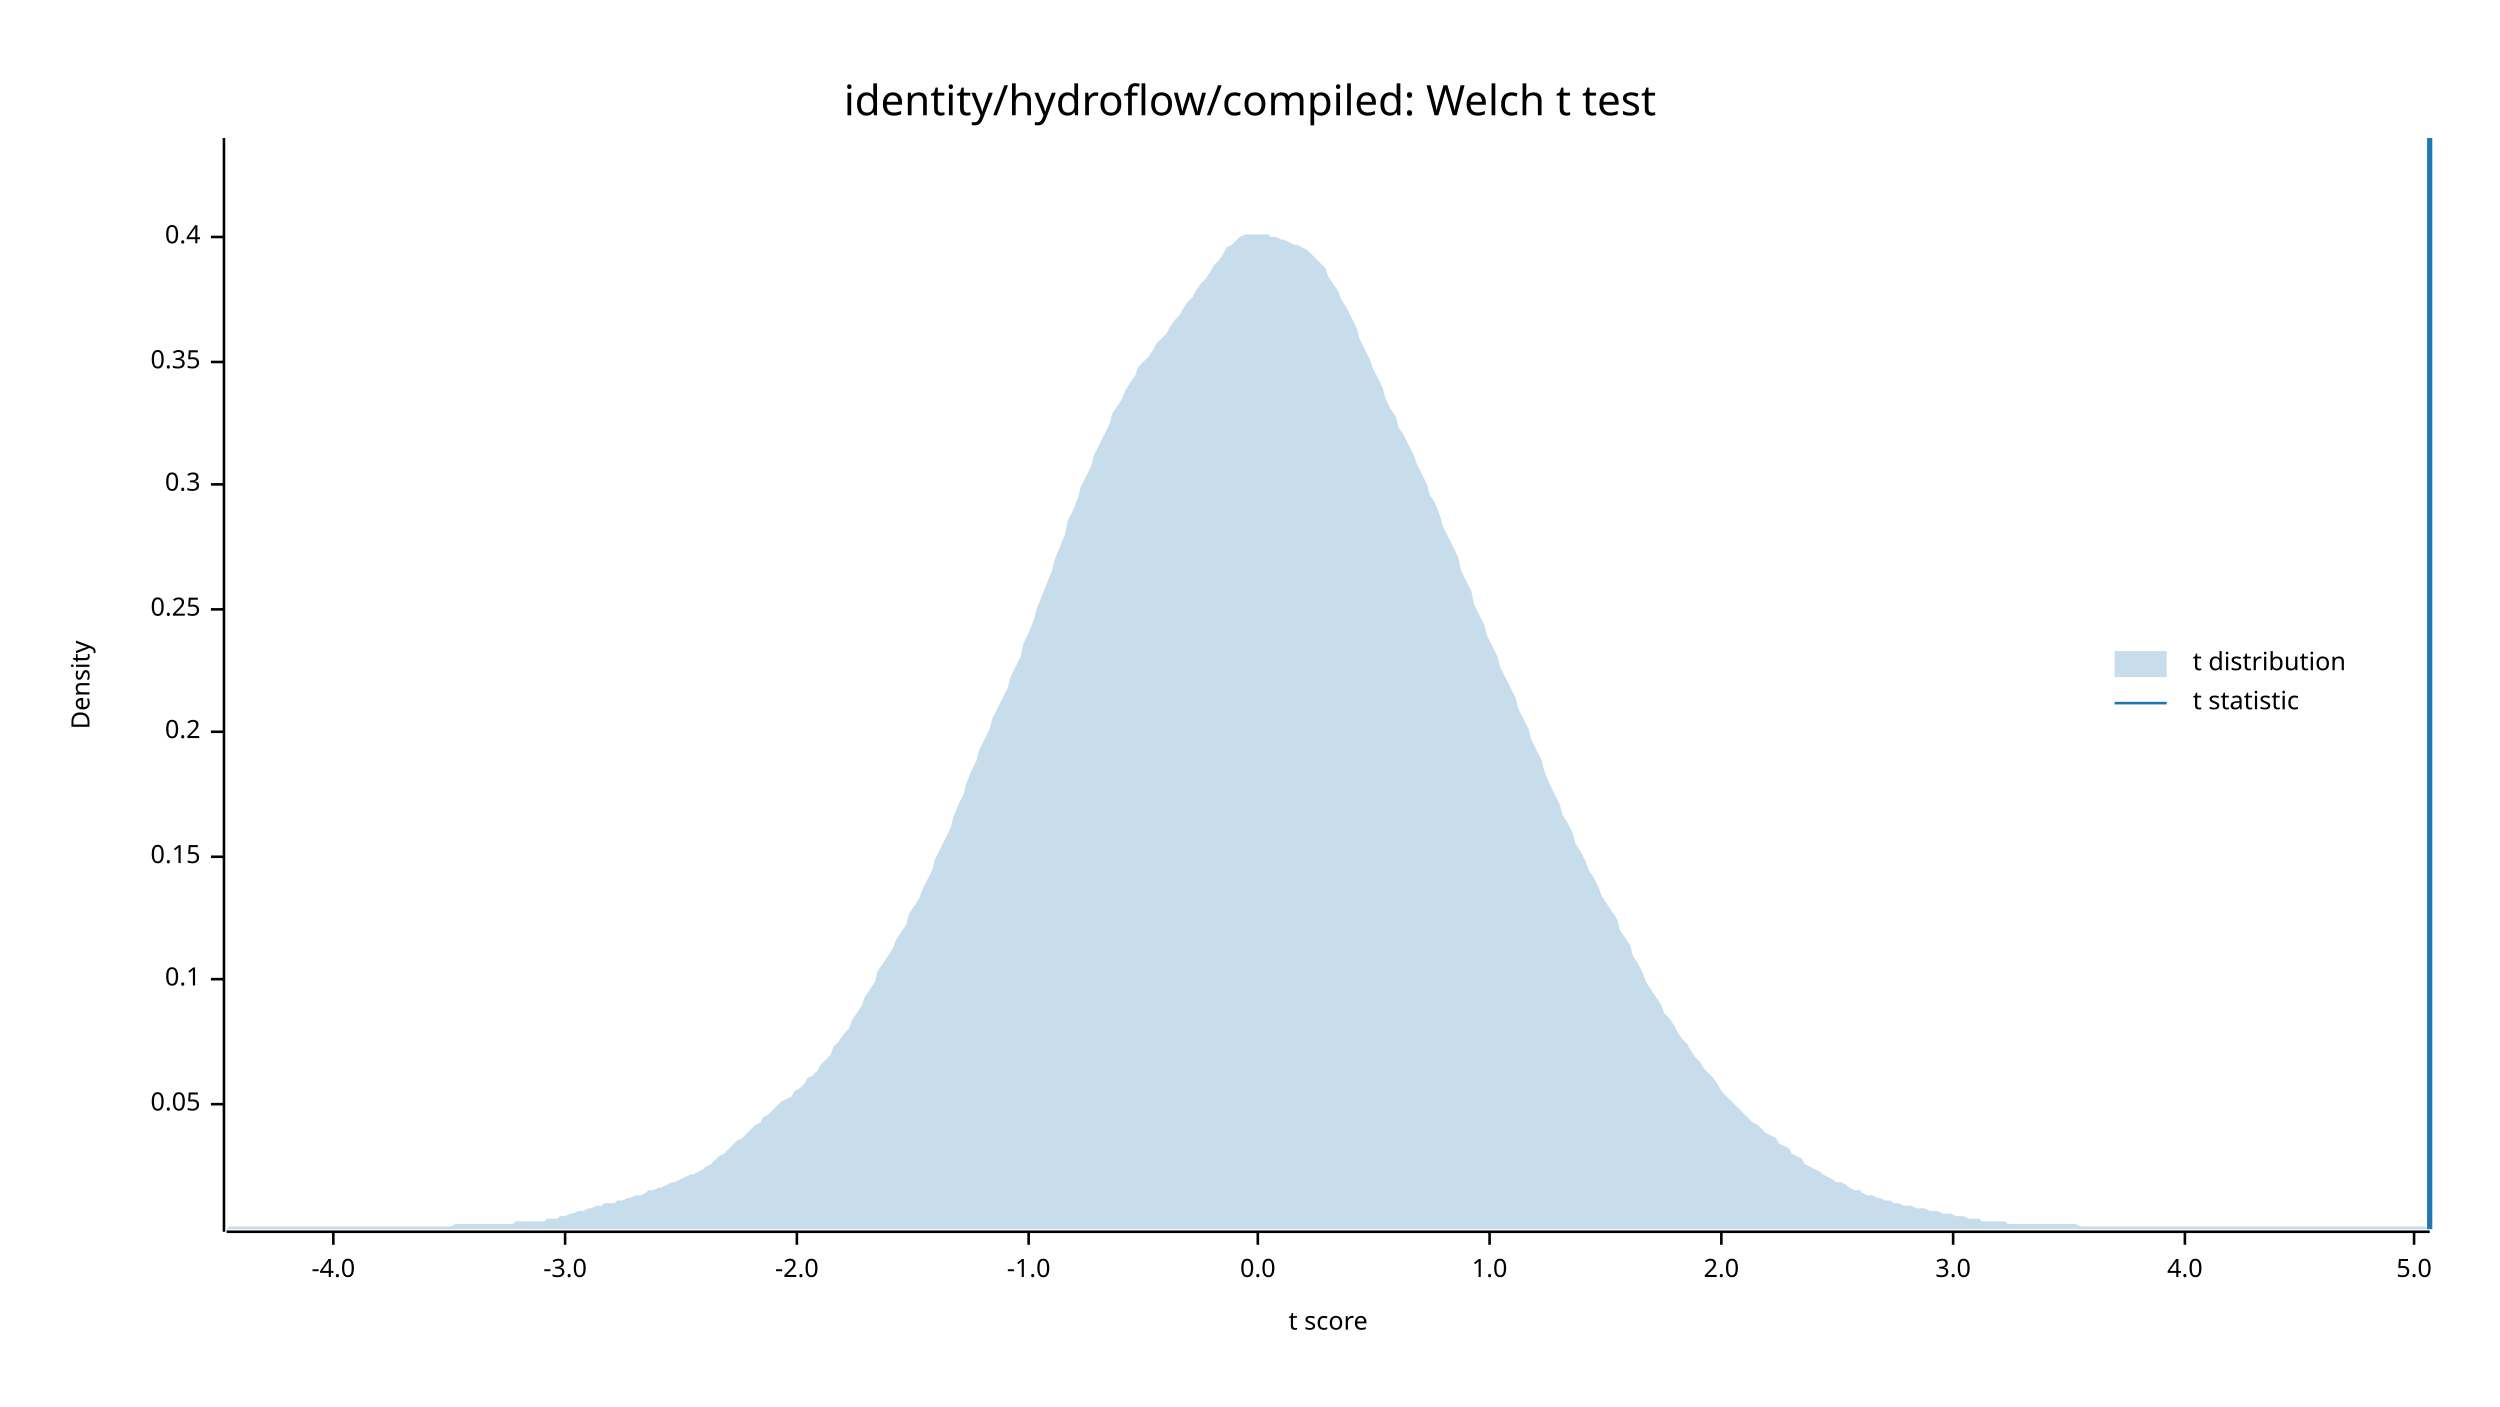
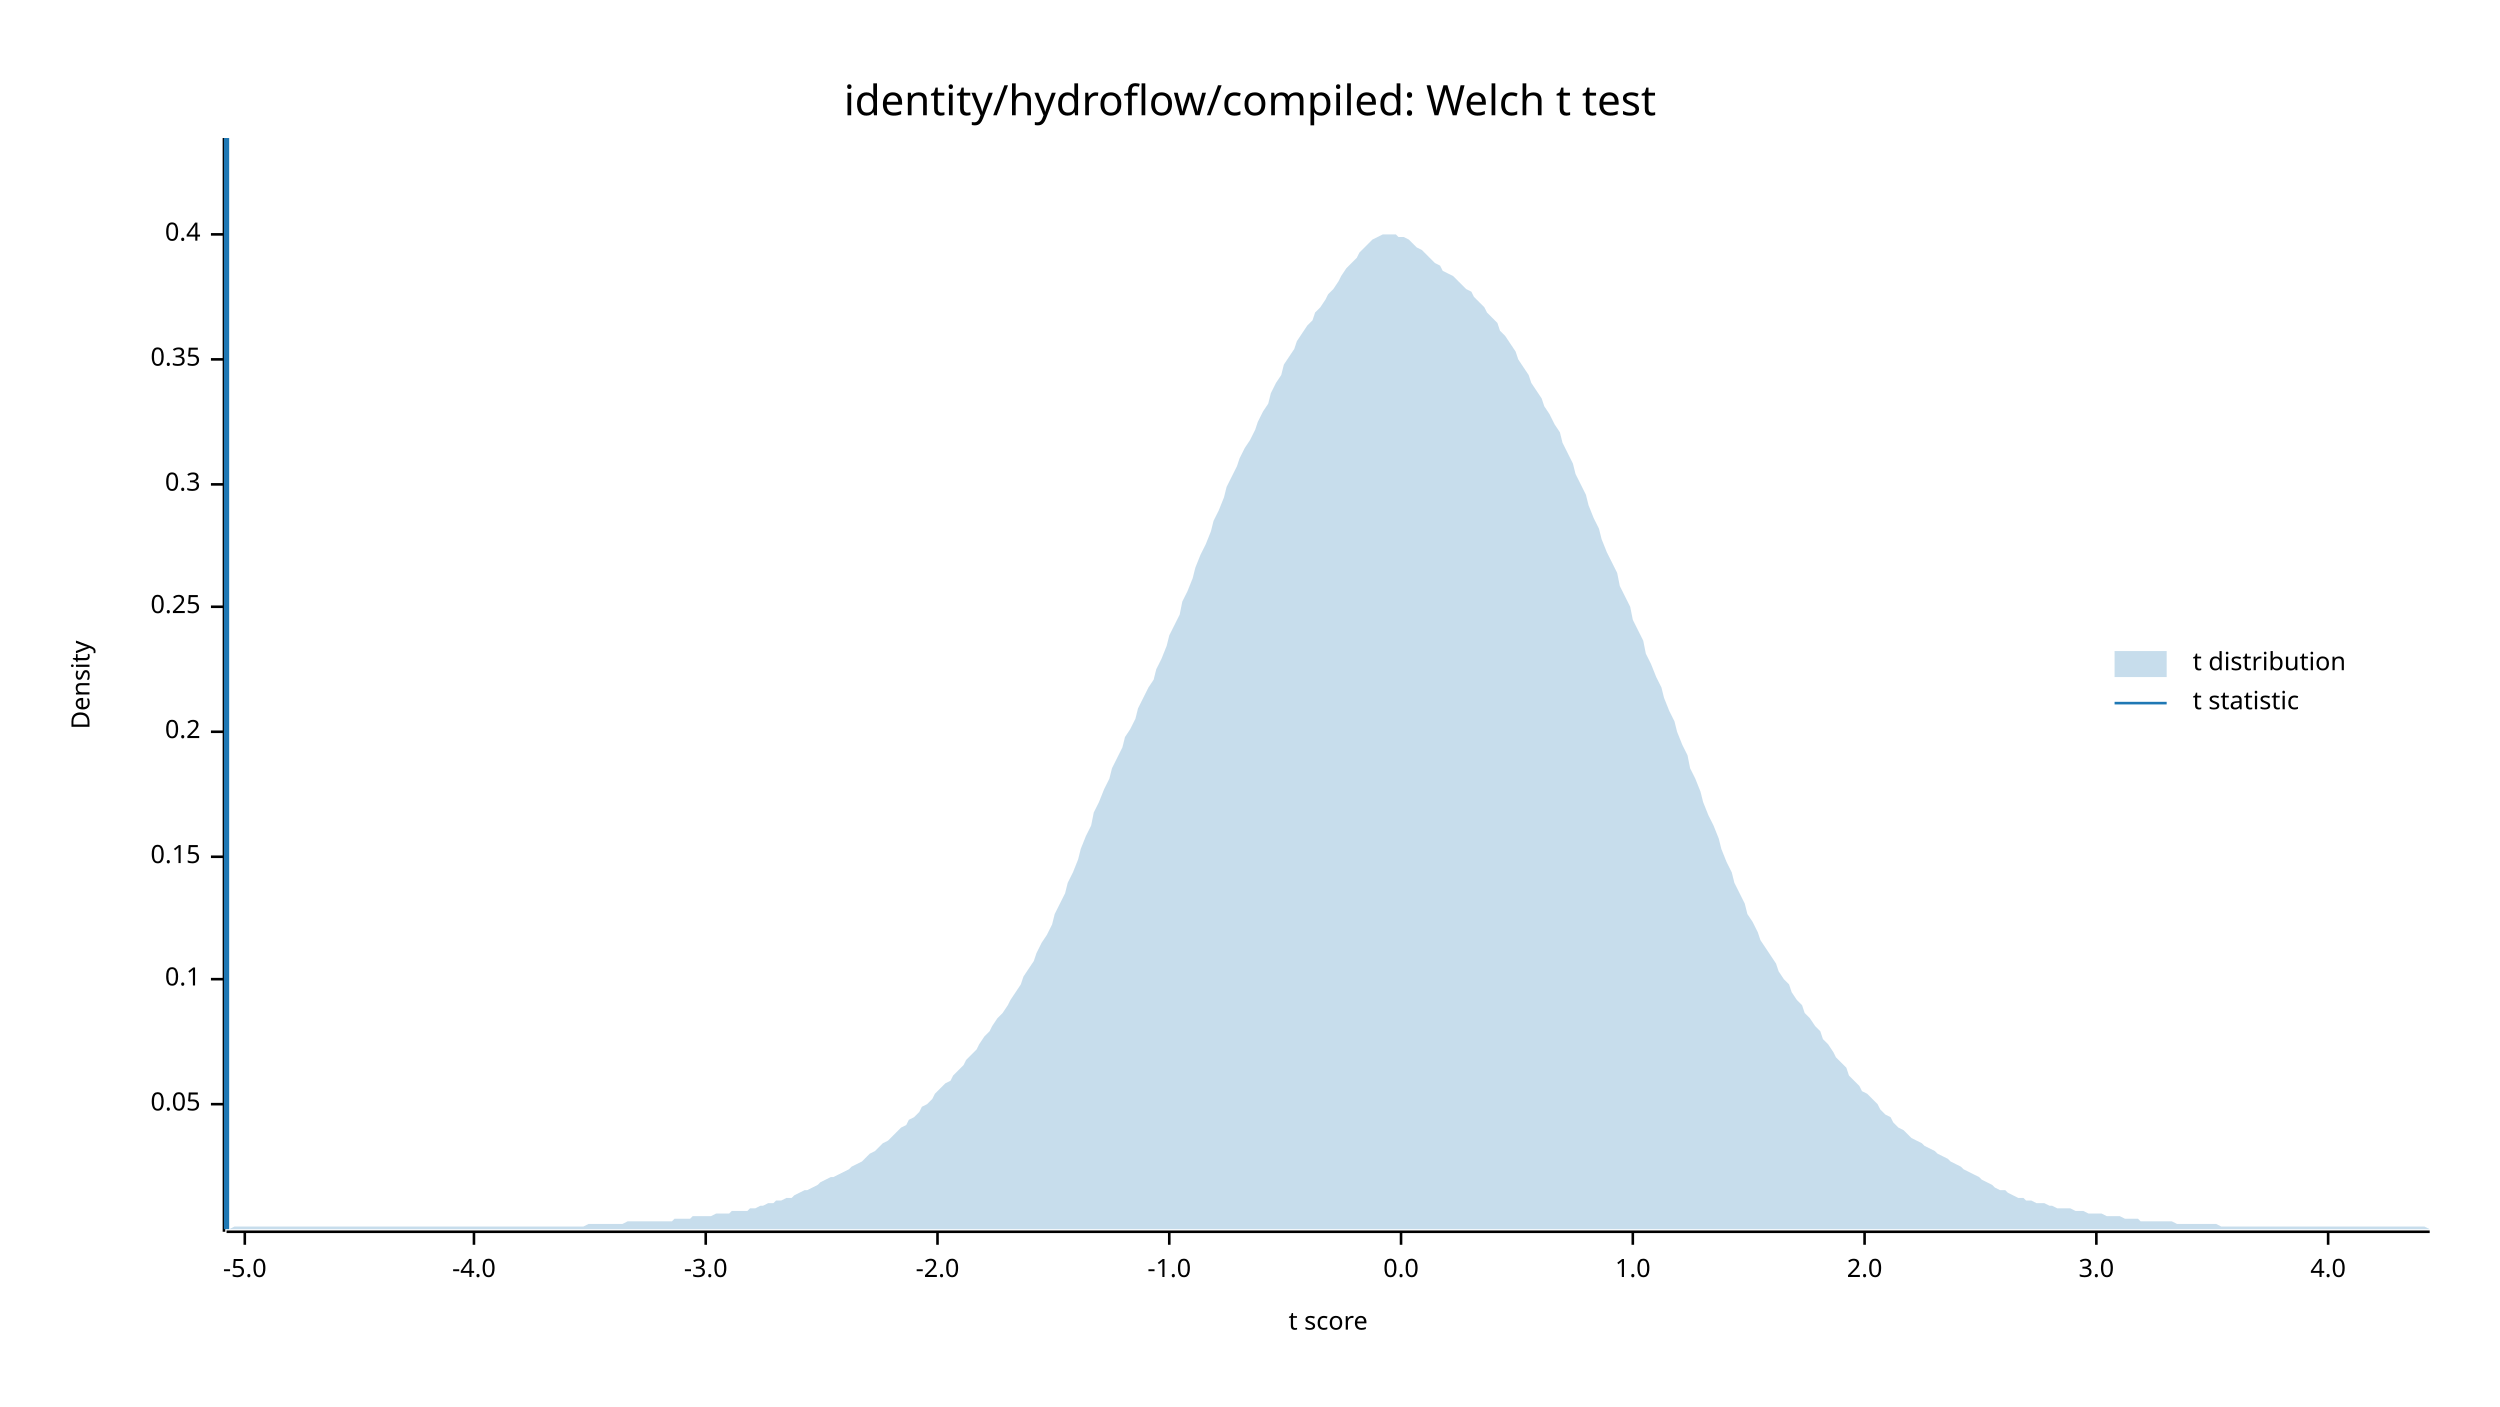
<svg xmlns="http://www.w3.org/2000/svg" width="960" height="540" viewBox="0 0 960 540">
  <text x="480" y="32" dy="0.76em" text-anchor="middle" font-family="sans-serif" font-size="16.129" opacity="1" fill="#000000">
identity/hydroflow/compiled: Welch t test
</text>
  <text x="27" y="263" dy="0.76em" text-anchor="middle" font-family="sans-serif" font-size="9.677" opacity="1" fill="#000000" transform="rotate(270, 27, 263)">
Density
</text>
  <text x="510" y="513" dy="-0.5ex" text-anchor="middle" font-family="sans-serif" font-size="9.677" opacity="1" fill="#000000">
t score
</text>
  <polyline fill="none" opacity="1" stroke="#000000" stroke-width="1" points="86,53 86,473 " />
  <text x="77" y="424" dy="0.5ex" text-anchor="end" font-family="sans-serif" font-size="9.677" opacity="1" fill="#000000">
0.05
</text>
  <polyline fill="none" opacity="1" stroke="#000000" stroke-width="1" points="81,424 86,424 " />
  <text x="77" y="376" dy="0.5ex" text-anchor="end" font-family="sans-serif" font-size="9.677" opacity="1" fill="#000000">
0.1
</text>
  <polyline fill="none" opacity="1" stroke="#000000" stroke-width="1" points="81,376 86,376 " />
  <text x="77" y="329" dy="0.5ex" text-anchor="end" font-family="sans-serif" font-size="9.677" opacity="1" fill="#000000">
0.15
</text>
  <polyline fill="none" opacity="1" stroke="#000000" stroke-width="1" points="81,329 86,329 " />
  <text x="77" y="281" dy="0.5ex" text-anchor="end" font-family="sans-serif" font-size="9.677" opacity="1" fill="#000000">
0.2
</text>
  <polyline fill="none" opacity="1" stroke="#000000" stroke-width="1" points="81,281 86,281 " />
-   <text x="77" y="234" dy="0.5ex" text-anchor="end" font-family="sans-serif" font-size="9.677" opacity="1" fill="#000000">
+   <text x="77" y="233" dy="0.5ex" text-anchor="end" font-family="sans-serif" font-size="9.677" opacity="1" fill="#000000">
0.25
</text>
-   <polyline fill="none" opacity="1" stroke="#000000" stroke-width="1" points="81,234 86,234 " />
+   <polyline fill="none" opacity="1" stroke="#000000" stroke-width="1" points="81,233 86,233 " />
  <text x="77" y="186" dy="0.5ex" text-anchor="end" font-family="sans-serif" font-size="9.677" opacity="1" fill="#000000">
0.3
</text>
  <polyline fill="none" opacity="1" stroke="#000000" stroke-width="1" points="81,186 86,186 " />
-   <text x="77" y="139" dy="0.5ex" text-anchor="end" font-family="sans-serif" font-size="9.677" opacity="1" fill="#000000">
+   <text x="77" y="138" dy="0.5ex" text-anchor="end" font-family="sans-serif" font-size="9.677" opacity="1" fill="#000000">
0.35
</text>
-   <polyline fill="none" opacity="1" stroke="#000000" stroke-width="1" points="81,139 86,139 " />
-   <text x="77" y="91" dy="0.5ex" text-anchor="end" font-family="sans-serif" font-size="9.677" opacity="1" fill="#000000">
+   <polyline fill="none" opacity="1" stroke="#000000" stroke-width="1" points="81,138 86,138 " />
+   <text x="77" y="90" dy="0.5ex" text-anchor="end" font-family="sans-serif" font-size="9.677" opacity="1" fill="#000000">
0.4
</text>
-   <polyline fill="none" opacity="1" stroke="#000000" stroke-width="1" points="81,91 86,91 " />
+   <polyline fill="none" opacity="1" stroke="#000000" stroke-width="1" points="81,90 86,90 " />
  <polyline fill="none" opacity="1" stroke="#000000" stroke-width="1" points="87,473 933,473 " />
-   <text x="128" y="483" dy="0.76em" text-anchor="middle" font-family="sans-serif" font-size="9.677" opacity="1" fill="#000000">
+   <text x="94" y="483" dy="0.76em" text-anchor="middle" font-family="sans-serif" font-size="9.677" opacity="1" fill="#000000">
+ -5.0
+ </text>
+   <polyline fill="none" opacity="1" stroke="#000000" stroke-width="1" points="94,473 94,478 " />
+   <text x="182" y="483" dy="0.76em" text-anchor="middle" font-family="sans-serif" font-size="9.677" opacity="1" fill="#000000">
-4.0
</text>
-   <polyline fill="none" opacity="1" stroke="#000000" stroke-width="1" points="128,473 128,478 " />
-   <text x="217" y="483" dy="0.76em" text-anchor="middle" font-family="sans-serif" font-size="9.677" opacity="1" fill="#000000">
+   <polyline fill="none" opacity="1" stroke="#000000" stroke-width="1" points="182,473 182,478 " />
+   <text x="271" y="483" dy="0.76em" text-anchor="middle" font-family="sans-serif" font-size="9.677" opacity="1" fill="#000000">
-3.0
</text>
-   <polyline fill="none" opacity="1" stroke="#000000" stroke-width="1" points="217,473 217,478 " />
-   <text x="306" y="483" dy="0.76em" text-anchor="middle" font-family="sans-serif" font-size="9.677" opacity="1" fill="#000000">
+   <polyline fill="none" opacity="1" stroke="#000000" stroke-width="1" points="271,473 271,478 " />
+   <text x="360" y="483" dy="0.76em" text-anchor="middle" font-family="sans-serif" font-size="9.677" opacity="1" fill="#000000">
-2.0
</text>
-   <polyline fill="none" opacity="1" stroke="#000000" stroke-width="1" points="306,473 306,478 " />
-   <text x="395" y="483" dy="0.76em" text-anchor="middle" font-family="sans-serif" font-size="9.677" opacity="1" fill="#000000">
+   <polyline fill="none" opacity="1" stroke="#000000" stroke-width="1" points="360,473 360,478 " />
+   <text x="449" y="483" dy="0.76em" text-anchor="middle" font-family="sans-serif" font-size="9.677" opacity="1" fill="#000000">
-1.0
</text>
-   <polyline fill="none" opacity="1" stroke="#000000" stroke-width="1" points="395,473 395,478 " />
-   <text x="483" y="483" dy="0.76em" text-anchor="middle" font-family="sans-serif" font-size="9.677" opacity="1" fill="#000000">
+   <polyline fill="none" opacity="1" stroke="#000000" stroke-width="1" points="449,473 449,478 " />
+   <text x="538" y="483" dy="0.76em" text-anchor="middle" font-family="sans-serif" font-size="9.677" opacity="1" fill="#000000">
0.0
</text>
-   <polyline fill="none" opacity="1" stroke="#000000" stroke-width="1" points="483,473 483,478 " />
-   <text x="572" y="483" dy="0.76em" text-anchor="middle" font-family="sans-serif" font-size="9.677" opacity="1" fill="#000000">
+   <polyline fill="none" opacity="1" stroke="#000000" stroke-width="1" points="538,473 538,478 " />
+   <text x="627" y="483" dy="0.76em" text-anchor="middle" font-family="sans-serif" font-size="9.677" opacity="1" fill="#000000">
1.0
</text>
-   <polyline fill="none" opacity="1" stroke="#000000" stroke-width="1" points="572,473 572,478 " />
-   <text x="661" y="483" dy="0.76em" text-anchor="middle" font-family="sans-serif" font-size="9.677" opacity="1" fill="#000000">
+   <polyline fill="none" opacity="1" stroke="#000000" stroke-width="1" points="627,473 627,478 " />
+   <text x="716" y="483" dy="0.76em" text-anchor="middle" font-family="sans-serif" font-size="9.677" opacity="1" fill="#000000">
2.0
</text>
-   <polyline fill="none" opacity="1" stroke="#000000" stroke-width="1" points="661,473 661,478 " />
-   <text x="750" y="483" dy="0.76em" text-anchor="middle" font-family="sans-serif" font-size="9.677" opacity="1" fill="#000000">
+   <polyline fill="none" opacity="1" stroke="#000000" stroke-width="1" points="716,473 716,478 " />
+   <text x="805" y="483" dy="0.76em" text-anchor="middle" font-family="sans-serif" font-size="9.677" opacity="1" fill="#000000">
3.0
</text>
-   <polyline fill="none" opacity="1" stroke="#000000" stroke-width="1" points="750,473 750,478 " />
-   <text x="839" y="483" dy="0.76em" text-anchor="middle" font-family="sans-serif" font-size="9.677" opacity="1" fill="#000000">
+   <polyline fill="none" opacity="1" stroke="#000000" stroke-width="1" points="805,473 805,478 " />
+   <text x="894" y="483" dy="0.76em" text-anchor="middle" font-family="sans-serif" font-size="9.677" opacity="1" fill="#000000">
4.0
</text>
-   <polyline fill="none" opacity="1" stroke="#000000" stroke-width="1" points="839,473 839,478 " />
-   <text x="927" y="483" dy="0.76em" text-anchor="middle" font-family="sans-serif" font-size="9.677" opacity="1" fill="#000000">
- 5.0
- </text>
-   <polyline fill="none" opacity="1" stroke="#000000" stroke-width="1" points="927,473 927,478 " />
-   <polygon opacity="0.25" fill="#1F78B4" points="87,472 88,471 90,471 92,471 93,471 95,471 97,471 98,471 100,471 102,471 103,471 105,471 107,471 109,471 110,471 112,471 114,471 115,471 117,471 119,471 120,471 122,471 124,471 125,471 127,471 129,471 131,471 132,471 134,471 136,471 137,471 139,471 141,471 142,471 144,471 146,471 148,471 149,471 151,471 153,471 154,471 156,471 158,471 159,471 161,471 163,471 164,471 166,471 168,471 170,471 171,471 173,471 175,470 176,470 178,470 180,470 181,470 183,470 185,470 187,470 188,470 190,470 192,470 193,470 195,470 197,470 198,469 200,469 202,469 203,469 205,469 207,469 209,469 210,468 212,468 214,468 215,467 217,467 219,466 220,466 222,465 224,465 226,464 227,464 229,463 231,463 232,462 234,462 236,462 237,461 239,461 241,460 242,460 244,459 246,459 248,458 249,457 251,457 253,456 254,456 256,455 258,454 259,454 261,453 263,452 265,451 266,451 268,450 270,449 271,448 273,447 275,445 276,444 278,443 280,441 281,440 283,438 285,437 287,435 288,434 290,432 292,431 293,429 295,428 297,426 298,425 300,423 302,422 304,421 305,419 307,418 309,416 310,414 312,413 314,411 315,409 317,407 319,405 320,402 322,400 324,397 326,395 327,392 329,389 331,386 332,383 334,380 336,377 337,373 339,370 341,367 343,364 344,361 346,358 348,355 349,351 351,348 353,345 354,342 356,338 358,334 359,330 361,326 363,322 365,318 366,314 368,309 370,305 371,301 373,296 375,292 376,288 378,284 380,280 381,276 383,272 385,268 387,264 388,260 390,256 392,252 393,247 395,243 397,238 398,234 400,229 402,224 404,219 405,215 407,210 409,205 410,200 412,196 414,191 415,187 417,183 419,179 420,175 422,171 424,167 426,163 427,159 429,156 431,153 432,150 434,147 436,144 437,141 439,139 441,137 443,134 444,132 446,130 448,128 449,126 451,123 453,121 454,119 456,116 458,114 459,112 461,109 463,107 465,104 466,102 468,100 470,97 471,95 473,94 475,92 476,91 478,90 480,90 482,90 483,90 485,90 487,90 488,91 490,91 492,92 493,92 495,93 497,94 498,94 500,95 502,96 504,98 505,99 507,101 509,103 510,106 512,109 514,112 515,115 517,118 519,122 521,126 522,130 524,134 526,138 527,141 529,145 531,149 532,153 534,157 536,160 537,164 539,167 541,171 543,175 544,178 546,182 548,186 549,190 551,193 553,198 554,202 556,206 558,210 560,214 561,219 563,223 565,227 566,232 568,236 570,240 571,244 573,248 575,252 576,256 578,260 580,264 582,268 583,272 585,276 587,280 588,284 590,288 592,292 593,296 595,301 597,305 599,309 600,313 602,316 604,320 605,324 607,327 609,331 610,334 612,337 614,341 615,344 617,347 619,350 621,353 622,357 624,360 626,363 627,367 629,370 631,374 632,377 634,380 636,383 638,386 639,389 641,391 643,394 644,396 646,399 648,401 649,403 651,406 653,408 654,410 656,412 658,414 660,417 661,419 663,421 665,423 666,424 668,426 670,428 671,429 673,431 675,432 676,433 678,435 680,436 682,437 683,439 685,440 687,441 688,443 690,444 692,445 693,447 695,448 697,449 699,450 700,451 702,452 704,453 705,454 707,454 709,455 710,456 712,457 714,457 715,458 717,459 719,459 721,460 722,460 724,461 726,461 727,462 729,462 731,463 732,463 734,463 736,464 738,464 739,464 741,465 743,465 744,465 746,466 748,466 749,466 751,467 753,467 754,467 756,468 758,468 760,468 761,469 763,469 765,469 766,469 768,469 770,469 771,470 773,470 775,470 777,470 778,470 780,470 782,470 783,470 785,470 787,470 788,470 790,470 792,470 793,470 795,470 797,470 799,471 800,471 802,471 804,471 805,471 807,471 809,471 810,471 812,471 814,471 816,471 817,471 819,471 821,471 822,471 824,471 826,471 827,471 829,471 831,471 832,471 834,471 836,471 838,471 839,471 841,471 843,471 844,471 846,471 848,471 849,471 851,471 853,471 855,471 856,471 858,471 860,471 861,471 863,471 865,471 866,471 868,471 870,471 871,471 873,471 875,471 877,471 878,471 880,471 882,471 883,471 885,471 887,471 888,471 890,471 892,471 894,471 895,471 897,471 899,471 900,471 902,471 904,471 905,471 907,471 909,471 910,471 912,471 914,471 916,471 917,471 919,471 921,471 922,471 924,471 926,471 927,471 929,471 931,471 933,472 933,472 87,472 " />
-   <polyline fill="none" opacity="1" stroke="#1F78B4" stroke-width="2" points="933,472 933,53 " />
+   <polyline fill="none" opacity="1" stroke="#000000" stroke-width="1" points="894,473 894,478 " />
+   <polygon opacity="0.25" fill="#1F78B4" points="87,472 88,472 90,471 92,471 93,471 95,471 97,471 98,471 100,471 102,471 103,471 105,471 107,471 109,471 110,471 112,471 114,471 115,471 117,471 119,471 120,471 122,471 124,471 125,471 127,471 129,471 131,471 132,471 134,471 136,471 137,471 139,471 141,471 142,471 144,471 146,471 148,471 149,471 151,471 153,471 154,471 156,471 158,471 159,471 161,471 163,471 164,471 166,471 168,471 170,471 171,471 173,471 175,471 176,471 178,471 180,471 181,471 183,471 185,471 187,471 188,471 190,471 192,471 193,471 195,471 197,471 198,471 200,471 202,471 203,471 205,471 207,471 209,471 210,471 212,471 214,471 215,471 217,471 219,471 220,471 222,471 224,471 226,470 227,470 229,470 231,470 232,470 234,470 236,470 237,470 239,470 241,469 242,469 244,469 246,469 248,469 249,469 251,469 253,469 254,469 256,469 258,469 259,468 261,468 263,468 265,468 266,467 268,467 270,467 271,467 273,467 275,466 276,466 278,466 280,466 281,465 283,465 285,465 287,465 288,464 290,464 292,463 293,463 295,462 297,462 298,461 300,461 302,460 304,460 305,459 307,458 309,457 310,457 312,456 314,455 315,454 317,453 319,452 320,452 322,451 324,450 326,449 327,448 329,447 331,446 332,445 334,443 336,442 337,441 339,439 341,438 343,436 344,435 346,433 348,432 349,430 351,429 353,427 354,425 356,424 358,422 359,420 361,418 363,416 365,415 366,413 368,411 370,409 371,407 373,405 375,403 376,401 378,398 380,396 381,394 383,391 385,389 387,386 388,384 390,381 392,378 393,375 395,372 397,369 398,366 400,362 402,359 404,355 405,351 407,347 409,343 410,339 412,335 414,330 415,326 417,321 419,317 420,312 422,308 424,303 426,299 427,295 429,291 431,287 432,283 434,280 436,276 437,272 439,268 441,264 443,261 444,257 446,253 448,248 449,244 451,240 453,236 454,231 456,227 458,222 459,218 461,213 463,209 465,204 466,200 468,196 470,191 471,187 473,183 475,179 476,176 478,172 480,169 482,165 483,162 485,158 487,155 488,151 490,147 492,144 493,140 495,137 497,134 498,131 500,128 502,125 504,123 505,120 507,118 509,115 510,113 512,111 514,108 515,106 517,103 519,101 521,99 522,97 524,95 526,93 527,92 529,91 531,90 532,90 534,90 536,90 537,91 539,91 541,92 543,94 544,95 546,96 548,98 549,99 551,101 553,102 554,104 556,105 558,106 560,108 561,109 563,111 565,112 566,114 568,116 570,118 571,120 573,122 575,124 576,127 578,129 580,132 582,135 583,138 585,141 587,144 588,147 590,150 592,153 593,156 595,159 597,163 599,166 600,170 602,174 604,178 605,182 607,186 609,190 610,194 612,199 614,203 615,207 617,212 619,216 621,220 622,225 624,229 626,233 627,238 629,242 631,246 632,251 634,255 636,260 638,264 639,268 641,273 643,277 644,281 646,286 648,290 649,295 651,299 653,304 654,308 656,313 658,317 660,322 661,326 663,331 665,335 666,339 668,343 670,347 671,351 673,354 675,358 676,361 678,364 680,367 682,370 683,373 685,376 687,378 688,381 690,384 692,386 693,389 695,391 697,394 699,396 700,399 702,401 704,404 705,406 707,408 709,410 710,413 712,415 714,417 715,419 717,420 719,422 721,424 722,426 724,428 726,429 727,431 729,433 731,434 732,435 734,437 736,438 738,439 739,440 741,441 743,442 744,443 746,444 748,445 749,446 751,447 753,448 754,449 756,450 758,451 760,452 761,453 763,454 765,455 766,456 768,457 770,457 771,458 773,459 775,460 777,460 778,461 780,461 782,462 783,462 785,462 787,463 788,463 790,464 792,464 793,464 795,464 797,465 799,465 800,465 802,466 804,466 805,466 807,466 809,467 810,467 812,467 814,467 816,468 817,468 819,468 821,468 822,469 824,469 826,469 827,469 829,469 831,469 832,469 834,469 836,470 838,470 839,470 841,470 843,470 844,470 846,470 848,470 849,470 851,470 853,471 855,471 856,471 858,471 860,471 861,471 863,471 865,471 866,471 868,471 870,471 871,471 873,471 875,471 877,471 878,471 880,471 882,471 883,471 885,471 887,471 888,471 890,471 892,471 894,471 895,471 897,471 899,471 900,471 902,471 904,471 905,471 907,471 909,471 910,471 912,471 914,471 916,471 917,471 919,471 921,471 922,471 924,471 926,471 927,471 929,471 931,471 933,472 933,472 87,472 " />
+   <polyline fill="none" opacity="1" stroke="#1F78B4" stroke-width="2" points="87,472 87,53 " />
  <text x="842" y="250" dy="0.76em" text-anchor="start" font-family="sans-serif" font-size="9.677" opacity="1" fill="#000000">
t distribution
</text>
  <text x="842" y="265" dy="0.76em" text-anchor="start" font-family="sans-serif" font-size="9.677" opacity="1" fill="#000000">
t statistic
</text>
  <rect x="812" y="250" width="20" height="10" opacity="0.25" fill="#1F78B4" stroke="none" />
  <polyline fill="none" opacity="1" stroke="#1F78B4" stroke-width="1" points="812,270 832,270 " />
</svg>
